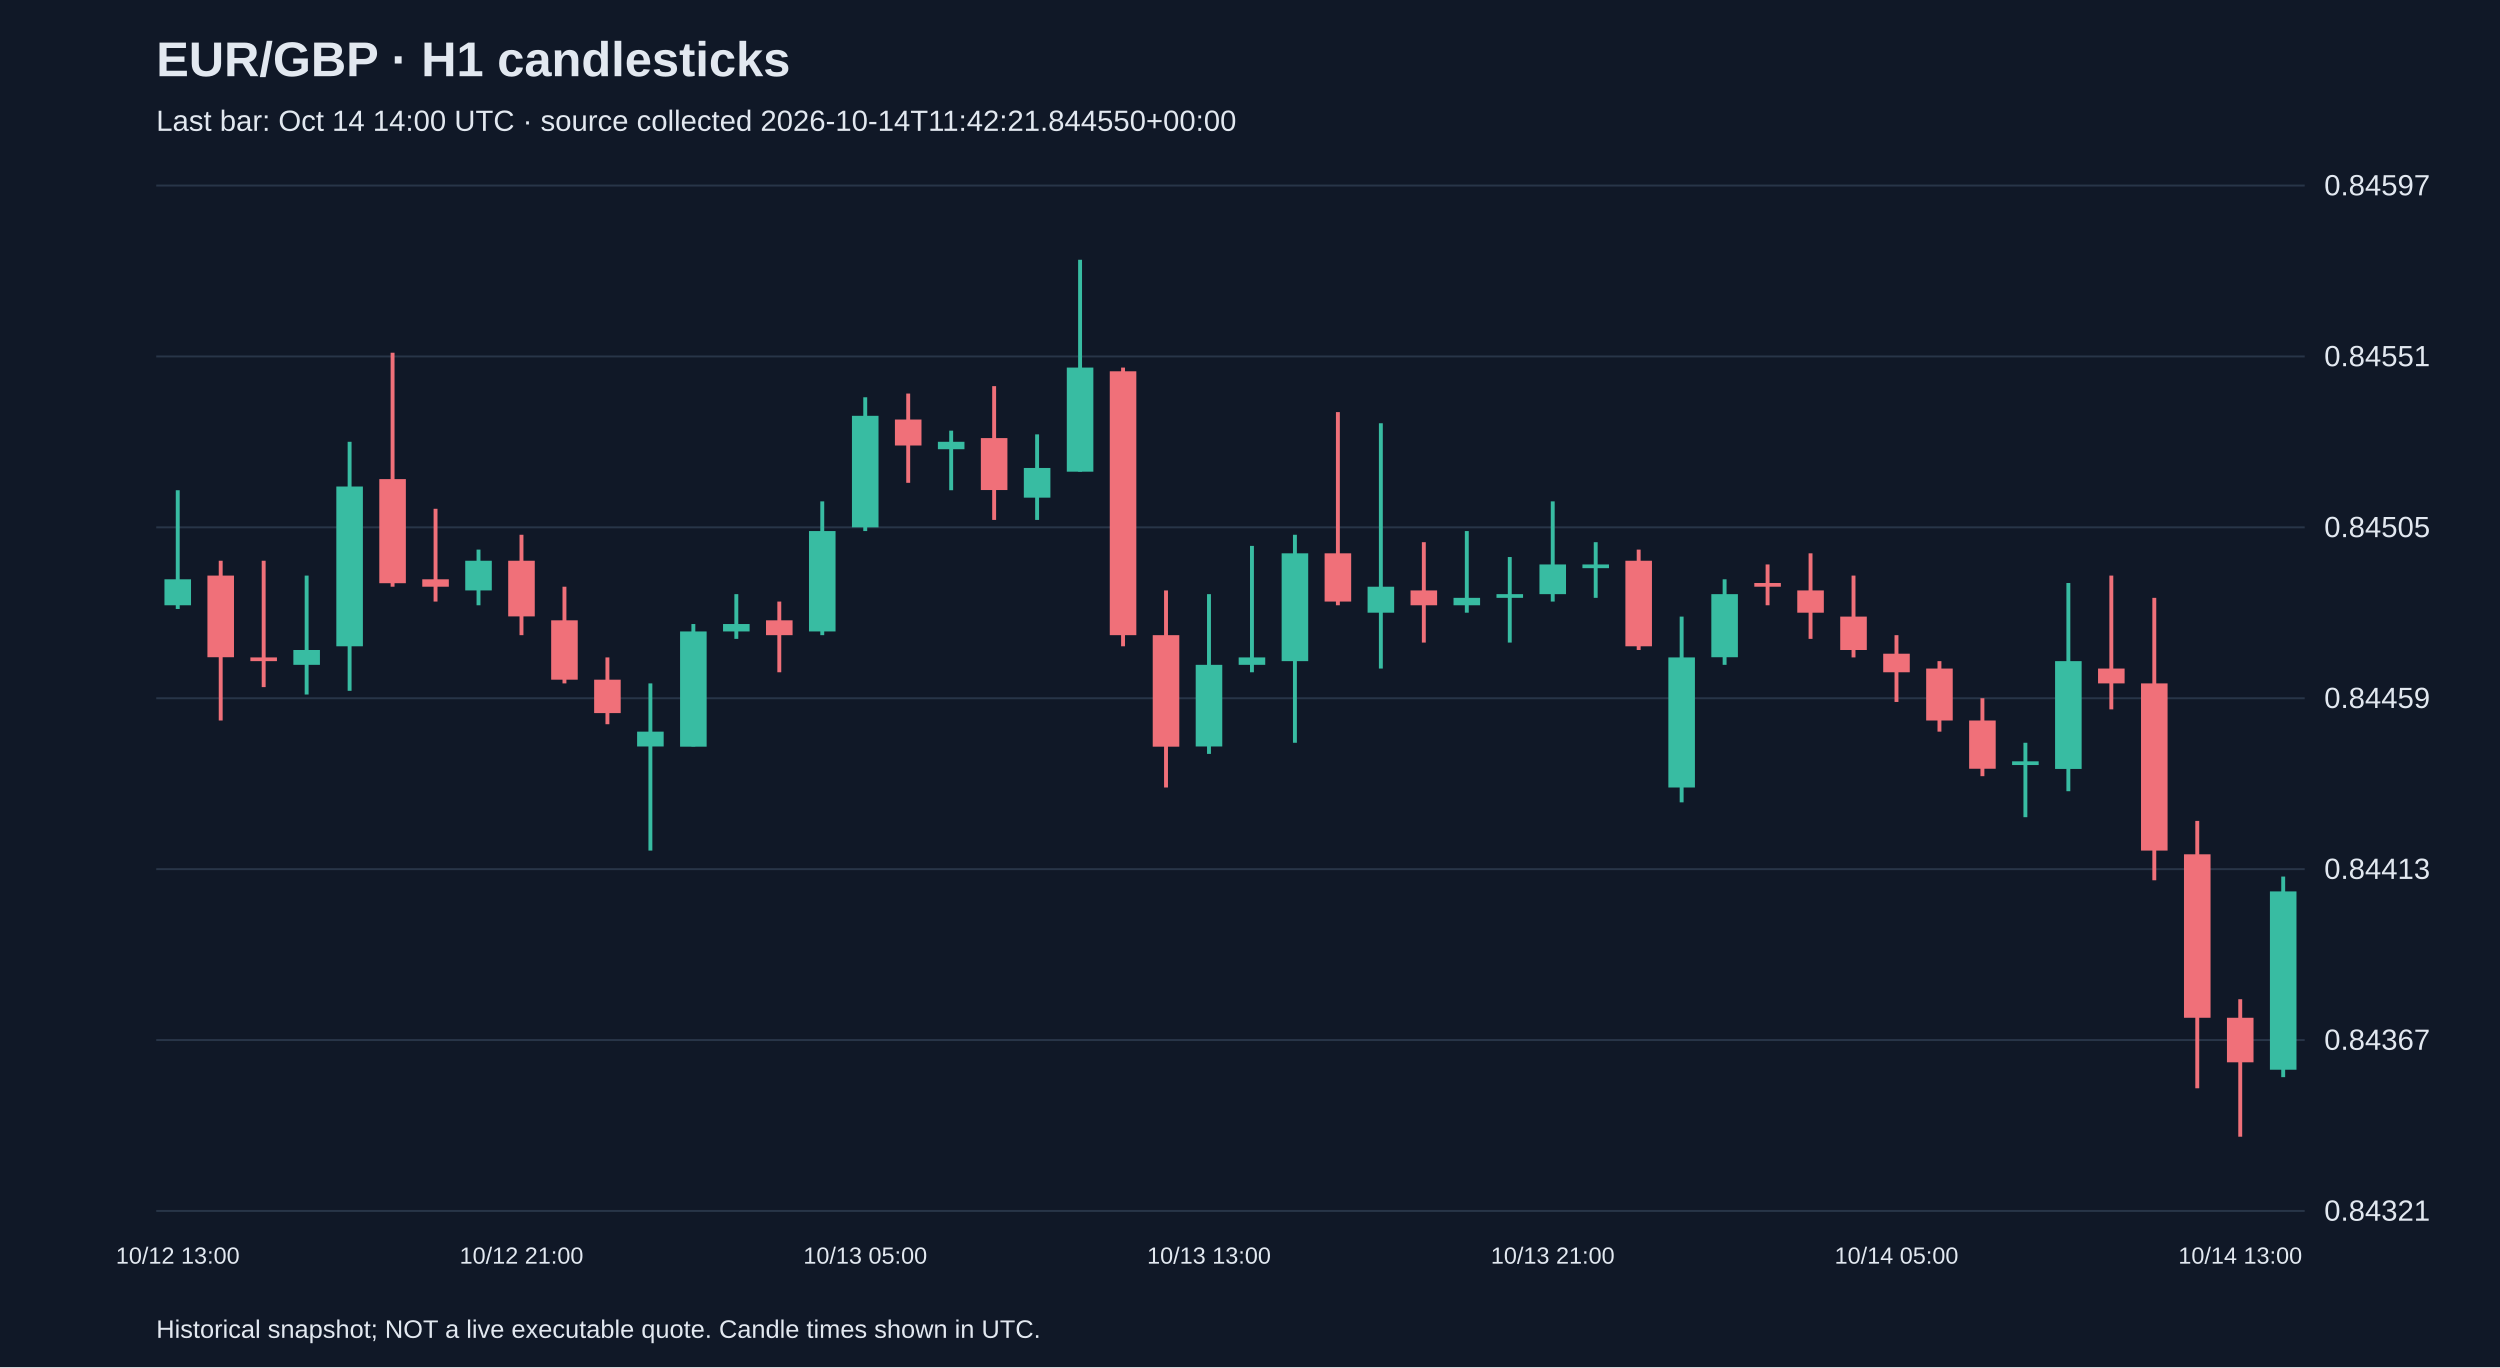
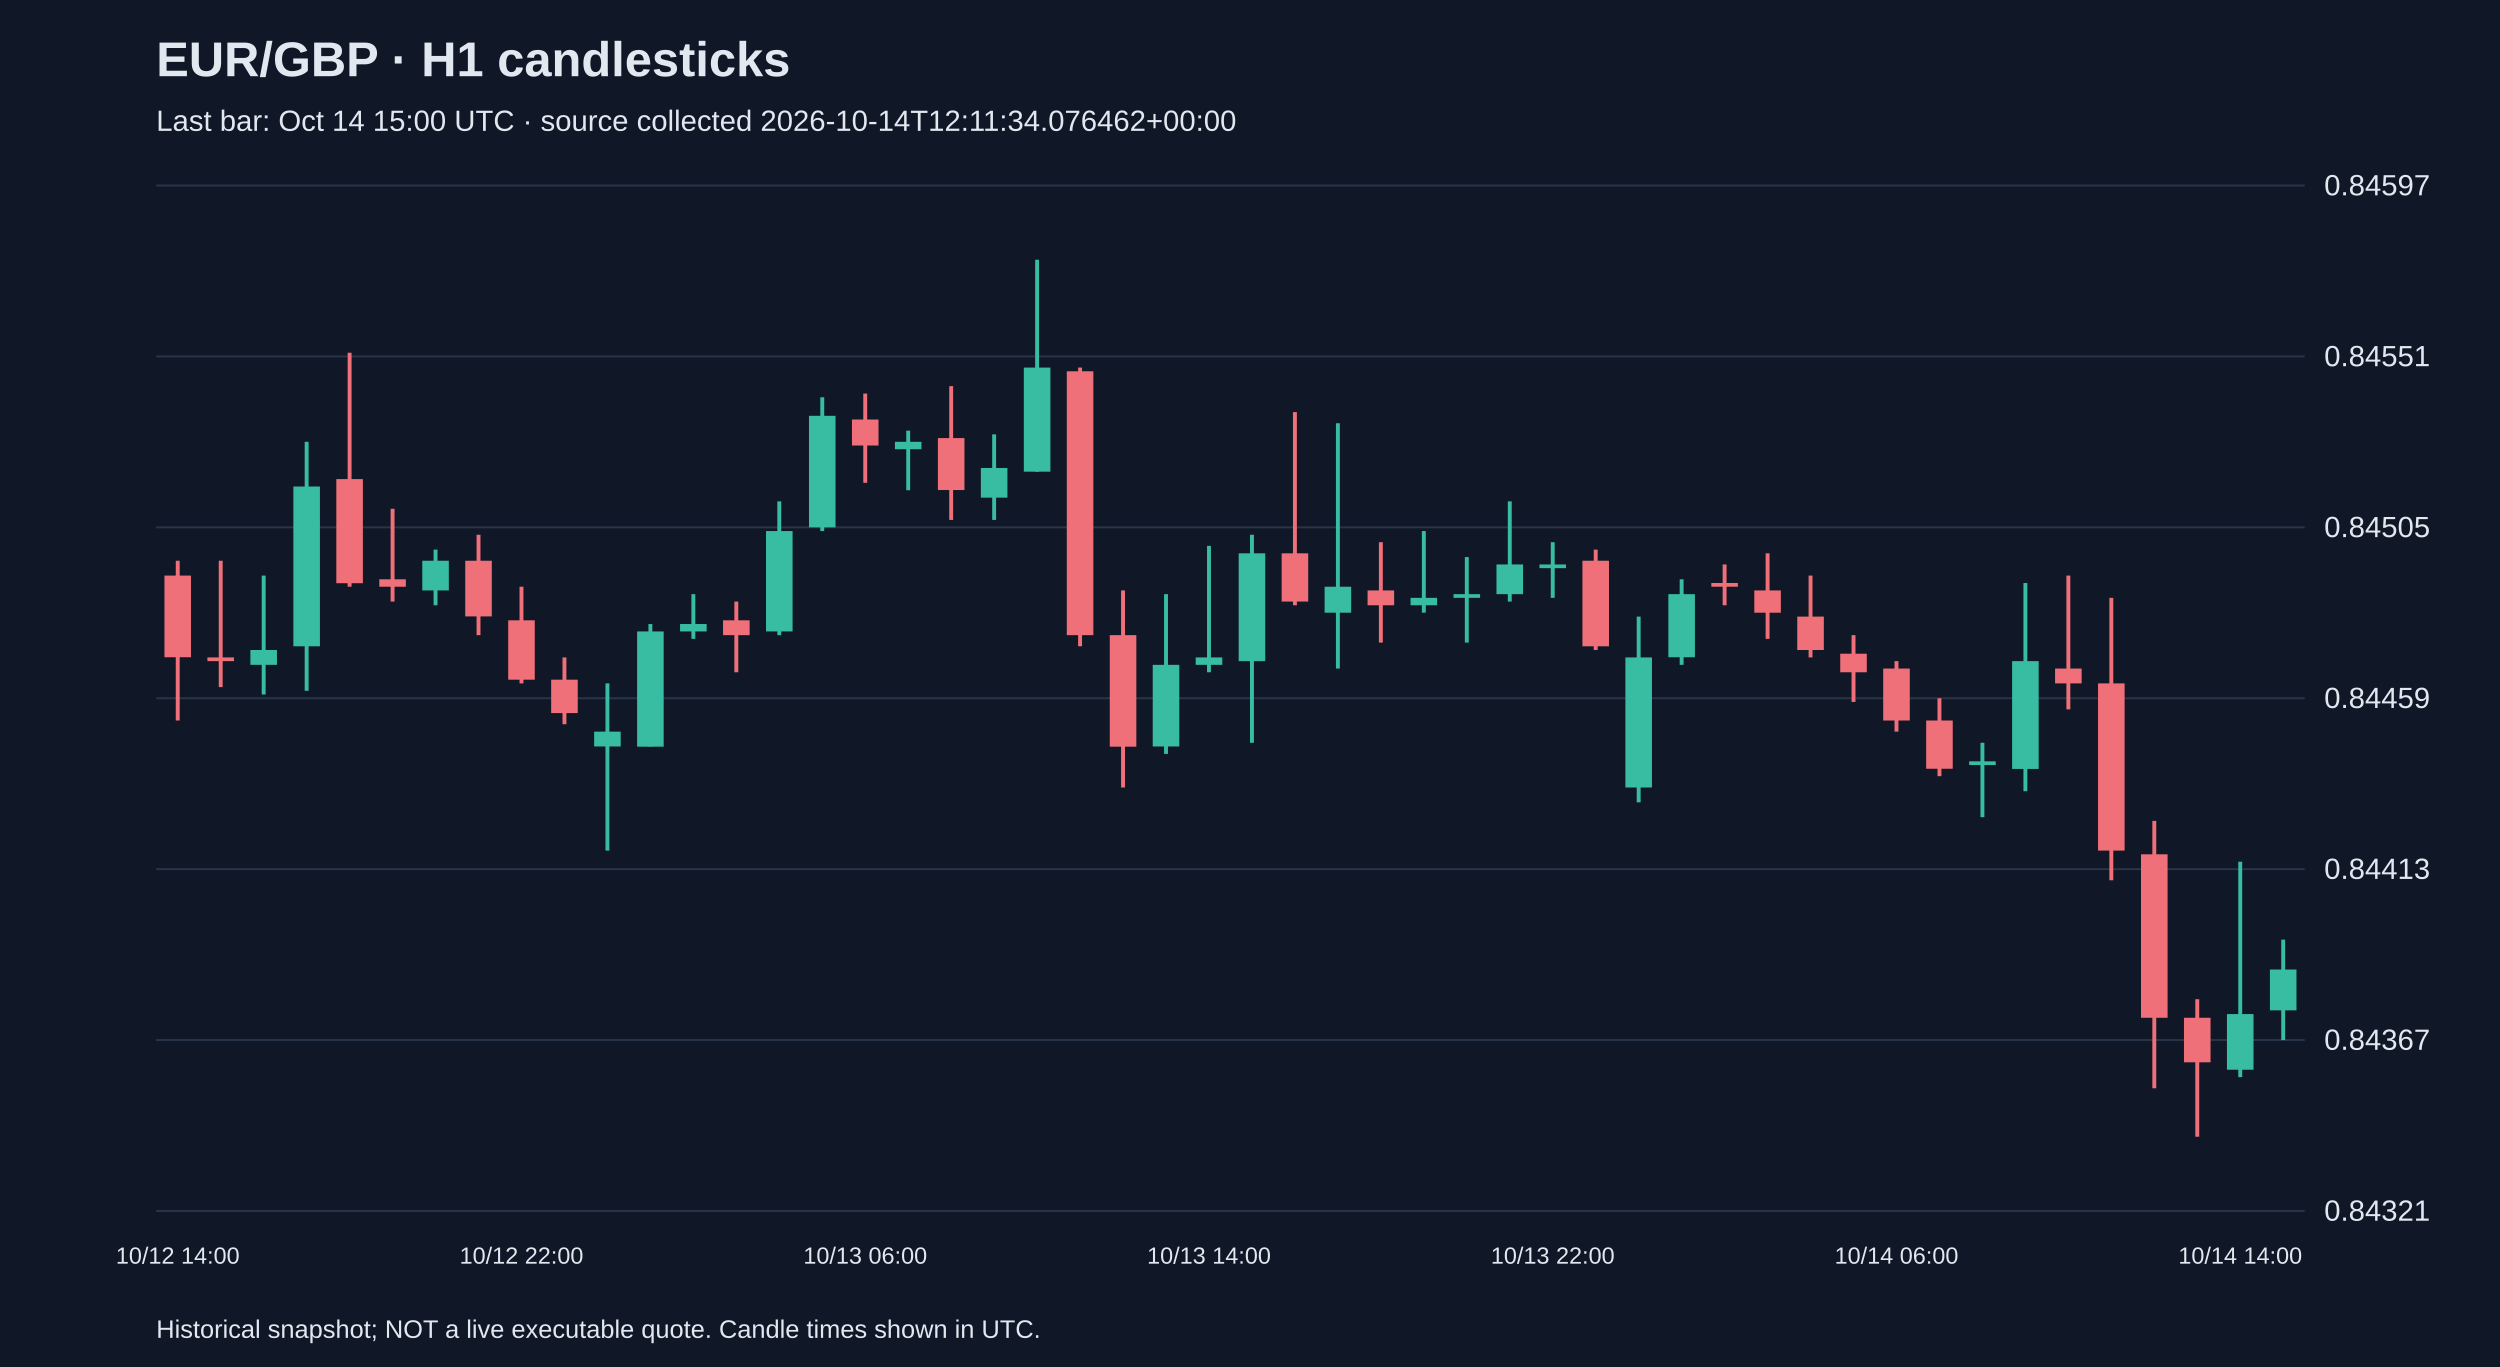
<svg xmlns="http://www.w3.org/2000/svg" viewBox="0 0 1280 700">
  <rect width="100%" height="100%" fill="#101827" />
  <style>text{font-family:Arial,sans-serif;fill:#e2e8f0}</style>
  <text x="80" y="39" font-size="25" font-weight="bold">EUR/GBP · H1 candlesticks</text>
-   <text x="80" y="67" font-size="15" fill="#a6b1c5">Last bar: Oct 14 14:00 UTC · source collected 2026-10-14T11:42:21.844550+00:00</text>
+   <text x="80" y="67" font-size="15" fill="#a6b1c5">Last bar: Oct 14 15:00 UTC · source collected 2026-10-14T12:11:34.076462+00:00</text>
  <line x1="80" y1="620.0" x2="1180" y2="620.0" stroke="#283548" />
  <text x="1190" y="625.0" font-size="15">0.84321</text>
  <line x1="80" y1="532.5" x2="1180" y2="532.5" stroke="#283548" />
  <text x="1190" y="537.5" font-size="15">0.84367</text>
  <line x1="80" y1="445.0" x2="1180" y2="445.0" stroke="#283548" />
  <text x="1190" y="450.0" font-size="15">0.84413</text>
  <line x1="80" y1="357.5" x2="1180" y2="357.5" stroke="#283548" />
  <text x="1190" y="362.5" font-size="15">0.84459</text>
  <line x1="80" y1="270.0" x2="1180" y2="270.0" stroke="#283548" />
  <text x="1190" y="275.0" font-size="15">0.84505</text>
  <line x1="80" y1="182.5" x2="1180" y2="182.5" stroke="#283548" />
  <text x="1190" y="187.5" font-size="15">0.84551</text>
  <line x1="80" y1="95.0" x2="1180" y2="95.0" stroke="#283548" />
  <text x="1190" y="100.0" font-size="15">0.84597</text>
-   <line x1="91.0" y1="251.0" x2="91.0" y2="311.8" stroke="#38bca2" stroke-width="2" />
-   <rect x="84.2" y="296.6" width="13.6" height="13.3" fill="#38bca2" />
-   <text x="91.0" y="647" text-anchor="middle" font-size="12">10/12 13:00</text>
-   <line x1="113.0" y1="287.1" x2="113.0" y2="368.9" stroke="#f07079" stroke-width="2" />
-   <rect x="106.2" y="294.7" width="13.6" height="41.8" fill="#f07079" />
-   <line x1="135.0" y1="287.1" x2="135.0" y2="351.8" stroke="#f07079" stroke-width="2" />
-   <rect x="128.2" y="336.6" width="13.6" height="1.9" fill="#f07079" />
-   <line x1="157.0" y1="294.7" x2="157.0" y2="355.6" stroke="#38bca2" stroke-width="2" />
-   <rect x="150.2" y="332.8" width="13.6" height="7.6" fill="#38bca2" />
-   <line x1="179.0" y1="226.2" x2="179.0" y2="353.7" stroke="#38bca2" stroke-width="2" />
-   <rect x="172.2" y="249.1" width="13.6" height="81.8" fill="#38bca2" />
-   <line x1="201.0" y1="180.6" x2="201.0" y2="300.4" stroke="#f07079" stroke-width="2" />
-   <rect x="194.2" y="245.3" width="13.6" height="53.3" fill="#f07079" />
-   <line x1="223.0" y1="260.5" x2="223.0" y2="308.0" stroke="#f07079" stroke-width="2" />
-   <rect x="216.2" y="296.6" width="13.6" height="3.8" fill="#f07079" />
-   <line x1="245.0" y1="281.4" x2="245.0" y2="309.9" stroke="#38bca2" stroke-width="2" />
-   <rect x="238.2" y="287.1" width="13.6" height="15.2" fill="#38bca2" />
-   <line x1="267.0" y1="273.8" x2="267.0" y2="325.2" stroke="#f07079" stroke-width="2" />
-   <rect x="260.2" y="287.1" width="13.6" height="28.5" fill="#f07079" />
-   <text x="267.0" y="647" text-anchor="middle" font-size="12">10/12 21:00</text>
-   <line x1="289.0" y1="300.4" x2="289.0" y2="349.9" stroke="#f07079" stroke-width="2" />
-   <rect x="282.2" y="317.6" width="13.6" height="30.4" fill="#f07079" />
-   <line x1="311.0" y1="336.6" x2="311.0" y2="370.8" stroke="#f07079" stroke-width="2" />
-   <rect x="304.2" y="348.0" width="13.6" height="17.1" fill="#f07079" />
-   <line x1="333.0" y1="349.9" x2="333.0" y2="435.5" stroke="#38bca2" stroke-width="2" />
-   <rect x="326.2" y="374.6" width="13.6" height="7.6" fill="#38bca2" />
-   <line x1="355.0" y1="319.5" x2="355.0" y2="382.2" stroke="#38bca2" stroke-width="2" />
-   <rect x="348.2" y="323.3" width="13.6" height="59.0" fill="#38bca2" />
-   <line x1="377.0" y1="304.2" x2="377.0" y2="327.1" stroke="#38bca2" stroke-width="2" />
-   <rect x="370.2" y="319.5" width="13.6" height="3.8" fill="#38bca2" />
-   <line x1="399.0" y1="308.0" x2="399.0" y2="344.2" stroke="#f07079" stroke-width="2" />
-   <rect x="392.2" y="317.6" width="13.6" height="7.6" fill="#f07079" />
-   <line x1="421.0" y1="256.7" x2="421.0" y2="325.2" stroke="#38bca2" stroke-width="2" />
-   <rect x="414.2" y="271.9" width="13.6" height="51.4" fill="#38bca2" />
-   <line x1="443.0" y1="203.4" x2="443.0" y2="271.9" stroke="#38bca2" stroke-width="2" />
-   <rect x="436.2" y="212.9" width="13.6" height="57.1" fill="#38bca2" />
-   <text x="443.0" y="647" text-anchor="middle" font-size="12">10/13 05:00</text>
-   <line x1="465.0" y1="201.5" x2="465.0" y2="247.2" stroke="#f07079" stroke-width="2" />
-   <rect x="458.2" y="214.8" width="13.6" height="13.3" fill="#f07079" />
-   <line x1="487.0" y1="220.5" x2="487.0" y2="251.0" stroke="#38bca2" stroke-width="2" />
-   <rect x="480.2" y="226.2" width="13.6" height="3.8" fill="#38bca2" />
-   <line x1="509.0" y1="197.7" x2="509.0" y2="266.2" stroke="#f07079" stroke-width="2" />
-   <rect x="502.2" y="224.3" width="13.6" height="26.6" fill="#f07079" />
-   <line x1="531.0" y1="222.4" x2="531.0" y2="266.2" stroke="#38bca2" stroke-width="2" />
-   <rect x="524.2" y="239.6" width="13.6" height="15.2" fill="#38bca2" />
-   <line x1="553.0" y1="133.0" x2="553.0" y2="241.5" stroke="#38bca2" stroke-width="2" />
-   <rect x="546.2" y="188.2" width="13.6" height="53.3" fill="#38bca2" />
-   <line x1="575.0" y1="188.2" x2="575.0" y2="330.9" stroke="#f07079" stroke-width="2" />
-   <rect x="568.2" y="190.1" width="13.6" height="135.1" fill="#f07079" />
-   <line x1="597.0" y1="302.3" x2="597.0" y2="403.2" stroke="#f07079" stroke-width="2" />
-   <rect x="590.2" y="325.2" width="13.6" height="57.1" fill="#f07079" />
-   <line x1="619.0" y1="304.2" x2="619.0" y2="386.0" stroke="#38bca2" stroke-width="2" />
-   <rect x="612.2" y="340.4" width="13.6" height="41.8" fill="#38bca2" />
-   <text x="619.0" y="647" text-anchor="middle" font-size="12">10/13 13:00</text>
-   <line x1="641.0" y1="279.5" x2="641.0" y2="344.2" stroke="#38bca2" stroke-width="2" />
-   <rect x="634.2" y="336.6" width="13.6" height="3.8" fill="#38bca2" />
-   <line x1="663.0" y1="273.8" x2="663.0" y2="380.3" stroke="#38bca2" stroke-width="2" />
-   <rect x="656.2" y="283.3" width="13.6" height="55.2" fill="#38bca2" />
-   <line x1="685.0" y1="211.0" x2="685.0" y2="309.9" stroke="#f07079" stroke-width="2" />
-   <rect x="678.2" y="283.3" width="13.6" height="24.7" fill="#f07079" />
-   <line x1="707.0" y1="216.7" x2="707.0" y2="342.3" stroke="#38bca2" stroke-width="2" />
-   <rect x="700.2" y="300.4" width="13.6" height="13.3" fill="#38bca2" />
-   <line x1="729.0" y1="277.6" x2="729.0" y2="329.0" stroke="#f07079" stroke-width="2" />
-   <rect x="722.2" y="302.3" width="13.6" height="7.6" fill="#f07079" />
-   <line x1="751.0" y1="271.9" x2="751.0" y2="313.7" stroke="#38bca2" stroke-width="2" />
-   <rect x="744.2" y="306.1" width="13.6" height="3.8" fill="#38bca2" />
-   <line x1="773.0" y1="285.2" x2="773.0" y2="329.0" stroke="#38bca2" stroke-width="2" />
-   <rect x="766.2" y="304.2" width="13.6" height="1.9" fill="#38bca2" />
-   <line x1="795.0" y1="256.7" x2="795.0" y2="308.0" stroke="#38bca2" stroke-width="2" />
-   <rect x="788.2" y="289.0" width="13.6" height="15.2" fill="#38bca2" />
-   <text x="795.0" y="647" text-anchor="middle" font-size="12">10/13 21:00</text>
-   <line x1="817.0" y1="277.6" x2="817.0" y2="306.1" stroke="#38bca2" stroke-width="2" />
-   <rect x="810.2" y="289.0" width="13.6" height="1.9" fill="#38bca2" />
-   <line x1="839.0" y1="281.4" x2="839.0" y2="332.8" stroke="#f07079" stroke-width="2" />
-   <rect x="832.2" y="287.1" width="13.6" height="43.8" fill="#f07079" />
-   <line x1="861.0" y1="315.7" x2="861.0" y2="410.8" stroke="#38bca2" stroke-width="2" />
-   <rect x="854.2" y="336.6" width="13.6" height="66.6" fill="#38bca2" />
-   <line x1="883.0" y1="296.6" x2="883.0" y2="340.4" stroke="#38bca2" stroke-width="2" />
-   <rect x="876.2" y="304.2" width="13.6" height="32.3" fill="#38bca2" />
-   <line x1="905.0" y1="289.0" x2="905.0" y2="309.9" stroke="#f07079" stroke-width="2" />
-   <rect x="898.2" y="298.5" width="13.6" height="1.9" fill="#f07079" />
-   <line x1="927.0" y1="283.3" x2="927.0" y2="327.1" stroke="#f07079" stroke-width="2" />
-   <rect x="920.2" y="302.3" width="13.6" height="11.4" fill="#f07079" />
-   <line x1="949.0" y1="294.7" x2="949.0" y2="336.6" stroke="#f07079" stroke-width="2" />
-   <rect x="942.2" y="315.7" width="13.6" height="17.1" fill="#f07079" />
-   <line x1="971.0" y1="325.2" x2="971.0" y2="359.4" stroke="#f07079" stroke-width="2" />
-   <rect x="964.2" y="334.7" width="13.6" height="9.5" fill="#f07079" />
-   <text x="971.0" y="647" text-anchor="middle" font-size="12">10/14 05:00</text>
-   <line x1="993.0" y1="338.5" x2="993.0" y2="374.6" stroke="#f07079" stroke-width="2" />
-   <rect x="986.2" y="342.3" width="13.6" height="26.6" fill="#f07079" />
-   <line x1="1015.0" y1="357.5" x2="1015.0" y2="397.4" stroke="#f07079" stroke-width="2" />
-   <rect x="1008.2" y="368.9" width="13.6" height="24.7" fill="#f07079" />
-   <line x1="1037.0" y1="380.3" x2="1037.0" y2="418.4" stroke="#38bca2" stroke-width="2" />
-   <rect x="1030.2" y="389.8" width="13.6" height="1.9" fill="#38bca2" />
-   <line x1="1059.0" y1="298.5" x2="1059.0" y2="405.1" stroke="#38bca2" stroke-width="2" />
-   <rect x="1052.2" y="338.5" width="13.6" height="55.2" fill="#38bca2" />
-   <line x1="1081.0" y1="294.7" x2="1081.0" y2="363.2" stroke="#f07079" stroke-width="2" />
-   <rect x="1074.2" y="342.3" width="13.6" height="7.6" fill="#f07079" />
-   <line x1="1103.0" y1="306.1" x2="1103.0" y2="450.7" stroke="#f07079" stroke-width="2" />
-   <rect x="1096.2" y="349.9" width="13.6" height="85.6" fill="#f07079" />
-   <line x1="1125.0" y1="420.3" x2="1125.0" y2="557.2" stroke="#f07079" stroke-width="2" />
-   <rect x="1118.2" y="437.4" width="13.6" height="83.7" fill="#f07079" />
-   <line x1="1147.0" y1="511.6" x2="1147.0" y2="582.0" stroke="#f07079" stroke-width="2" />
-   <rect x="1140.2" y="521.1" width="13.6" height="22.8" fill="#f07079" />
-   <text x="1147.0" y="647" text-anchor="middle" font-size="12">10/14 13:00</text>
-   <line x1="1169.0" y1="448.8" x2="1169.0" y2="551.5" stroke="#38bca2" stroke-width="2" />
-   <rect x="1162.2" y="456.4" width="13.6" height="91.3" fill="#38bca2" />
+   <line x1="91.0" y1="287.1" x2="91.0" y2="368.9" stroke="#f07079" stroke-width="2" />
+   <rect x="84.2" y="294.7" width="13.6" height="41.8" fill="#f07079" />
+   <text x="91.0" y="647" text-anchor="middle" font-size="12">10/12 14:00</text>
+   <line x1="113.0" y1="287.1" x2="113.0" y2="351.8" stroke="#f07079" stroke-width="2" />
+   <rect x="106.2" y="336.6" width="13.6" height="1.9" fill="#f07079" />
+   <line x1="135.0" y1="294.7" x2="135.0" y2="355.6" stroke="#38bca2" stroke-width="2" />
+   <rect x="128.2" y="332.8" width="13.6" height="7.6" fill="#38bca2" />
+   <line x1="157.0" y1="226.2" x2="157.0" y2="353.7" stroke="#38bca2" stroke-width="2" />
+   <rect x="150.2" y="249.1" width="13.6" height="81.8" fill="#38bca2" />
+   <line x1="179.0" y1="180.6" x2="179.0" y2="300.4" stroke="#f07079" stroke-width="2" />
+   <rect x="172.2" y="245.3" width="13.6" height="53.3" fill="#f07079" />
+   <line x1="201.0" y1="260.5" x2="201.0" y2="308.0" stroke="#f07079" stroke-width="2" />
+   <rect x="194.2" y="296.6" width="13.6" height="3.8" fill="#f07079" />
+   <line x1="223.0" y1="281.4" x2="223.0" y2="309.9" stroke="#38bca2" stroke-width="2" />
+   <rect x="216.2" y="287.1" width="13.6" height="15.2" fill="#38bca2" />
+   <line x1="245.0" y1="273.8" x2="245.0" y2="325.2" stroke="#f07079" stroke-width="2" />
+   <rect x="238.2" y="287.1" width="13.6" height="28.5" fill="#f07079" />
+   <line x1="267.0" y1="300.4" x2="267.0" y2="349.9" stroke="#f07079" stroke-width="2" />
+   <rect x="260.2" y="317.6" width="13.6" height="30.4" fill="#f07079" />
+   <text x="267.0" y="647" text-anchor="middle" font-size="12">10/12 22:00</text>
+   <line x1="289.0" y1="336.6" x2="289.0" y2="370.8" stroke="#f07079" stroke-width="2" />
+   <rect x="282.2" y="348.0" width="13.6" height="17.1" fill="#f07079" />
+   <line x1="311.0" y1="349.9" x2="311.0" y2="435.5" stroke="#38bca2" stroke-width="2" />
+   <rect x="304.2" y="374.6" width="13.6" height="7.6" fill="#38bca2" />
+   <line x1="333.0" y1="319.5" x2="333.0" y2="382.2" stroke="#38bca2" stroke-width="2" />
+   <rect x="326.2" y="323.3" width="13.6" height="59.0" fill="#38bca2" />
+   <line x1="355.0" y1="304.2" x2="355.0" y2="327.1" stroke="#38bca2" stroke-width="2" />
+   <rect x="348.2" y="319.5" width="13.6" height="3.8" fill="#38bca2" />
+   <line x1="377.0" y1="308.0" x2="377.0" y2="344.2" stroke="#f07079" stroke-width="2" />
+   <rect x="370.2" y="317.6" width="13.6" height="7.6" fill="#f07079" />
+   <line x1="399.0" y1="256.7" x2="399.0" y2="325.2" stroke="#38bca2" stroke-width="2" />
+   <rect x="392.2" y="271.9" width="13.6" height="51.4" fill="#38bca2" />
+   <line x1="421.0" y1="203.4" x2="421.0" y2="271.9" stroke="#38bca2" stroke-width="2" />
+   <rect x="414.2" y="212.9" width="13.6" height="57.1" fill="#38bca2" />
+   <line x1="443.0" y1="201.5" x2="443.0" y2="247.2" stroke="#f07079" stroke-width="2" />
+   <rect x="436.2" y="214.8" width="13.6" height="13.3" fill="#f07079" />
+   <text x="443.0" y="647" text-anchor="middle" font-size="12">10/13 06:00</text>
+   <line x1="465.0" y1="220.5" x2="465.0" y2="251.0" stroke="#38bca2" stroke-width="2" />
+   <rect x="458.2" y="226.2" width="13.6" height="3.8" fill="#38bca2" />
+   <line x1="487.0" y1="197.7" x2="487.0" y2="266.2" stroke="#f07079" stroke-width="2" />
+   <rect x="480.2" y="224.3" width="13.6" height="26.6" fill="#f07079" />
+   <line x1="509.0" y1="222.4" x2="509.0" y2="266.2" stroke="#38bca2" stroke-width="2" />
+   <rect x="502.2" y="239.6" width="13.6" height="15.2" fill="#38bca2" />
+   <line x1="531.0" y1="133.0" x2="531.0" y2="241.5" stroke="#38bca2" stroke-width="2" />
+   <rect x="524.2" y="188.2" width="13.6" height="53.3" fill="#38bca2" />
+   <line x1="553.0" y1="188.2" x2="553.0" y2="330.9" stroke="#f07079" stroke-width="2" />
+   <rect x="546.2" y="190.1" width="13.6" height="135.1" fill="#f07079" />
+   <line x1="575.0" y1="302.3" x2="575.0" y2="403.2" stroke="#f07079" stroke-width="2" />
+   <rect x="568.2" y="325.2" width="13.6" height="57.1" fill="#f07079" />
+   <line x1="597.0" y1="304.2" x2="597.0" y2="386.0" stroke="#38bca2" stroke-width="2" />
+   <rect x="590.2" y="340.4" width="13.6" height="41.8" fill="#38bca2" />
+   <line x1="619.0" y1="279.5" x2="619.0" y2="344.2" stroke="#38bca2" stroke-width="2" />
+   <rect x="612.2" y="336.6" width="13.6" height="3.8" fill="#38bca2" />
+   <text x="619.0" y="647" text-anchor="middle" font-size="12">10/13 14:00</text>
+   <line x1="641.0" y1="273.8" x2="641.0" y2="380.3" stroke="#38bca2" stroke-width="2" />
+   <rect x="634.2" y="283.3" width="13.6" height="55.2" fill="#38bca2" />
+   <line x1="663.0" y1="211.0" x2="663.0" y2="309.9" stroke="#f07079" stroke-width="2" />
+   <rect x="656.2" y="283.3" width="13.6" height="24.7" fill="#f07079" />
+   <line x1="685.0" y1="216.7" x2="685.0" y2="342.3" stroke="#38bca2" stroke-width="2" />
+   <rect x="678.2" y="300.4" width="13.6" height="13.3" fill="#38bca2" />
+   <line x1="707.0" y1="277.6" x2="707.0" y2="329.0" stroke="#f07079" stroke-width="2" />
+   <rect x="700.2" y="302.3" width="13.6" height="7.6" fill="#f07079" />
+   <line x1="729.0" y1="271.9" x2="729.0" y2="313.7" stroke="#38bca2" stroke-width="2" />
+   <rect x="722.2" y="306.1" width="13.6" height="3.8" fill="#38bca2" />
+   <line x1="751.0" y1="285.2" x2="751.0" y2="329.0" stroke="#38bca2" stroke-width="2" />
+   <rect x="744.2" y="304.2" width="13.6" height="1.9" fill="#38bca2" />
+   <line x1="773.0" y1="256.7" x2="773.0" y2="308.0" stroke="#38bca2" stroke-width="2" />
+   <rect x="766.2" y="289.0" width="13.6" height="15.2" fill="#38bca2" />
+   <line x1="795.0" y1="277.6" x2="795.0" y2="306.1" stroke="#38bca2" stroke-width="2" />
+   <rect x="788.2" y="289.0" width="13.6" height="1.9" fill="#38bca2" />
+   <text x="795.0" y="647" text-anchor="middle" font-size="12">10/13 22:00</text>
+   <line x1="817.0" y1="281.4" x2="817.0" y2="332.8" stroke="#f07079" stroke-width="2" />
+   <rect x="810.2" y="287.1" width="13.6" height="43.8" fill="#f07079" />
+   <line x1="839.0" y1="315.7" x2="839.0" y2="410.8" stroke="#38bca2" stroke-width="2" />
+   <rect x="832.2" y="336.6" width="13.6" height="66.6" fill="#38bca2" />
+   <line x1="861.0" y1="296.6" x2="861.0" y2="340.4" stroke="#38bca2" stroke-width="2" />
+   <rect x="854.2" y="304.2" width="13.6" height="32.3" fill="#38bca2" />
+   <line x1="883.0" y1="289.0" x2="883.0" y2="309.9" stroke="#f07079" stroke-width="2" />
+   <rect x="876.2" y="298.5" width="13.6" height="1.9" fill="#f07079" />
+   <line x1="905.0" y1="283.3" x2="905.0" y2="327.1" stroke="#f07079" stroke-width="2" />
+   <rect x="898.2" y="302.3" width="13.6" height="11.4" fill="#f07079" />
+   <line x1="927.0" y1="294.7" x2="927.0" y2="336.6" stroke="#f07079" stroke-width="2" />
+   <rect x="920.2" y="315.7" width="13.6" height="17.1" fill="#f07079" />
+   <line x1="949.0" y1="325.2" x2="949.0" y2="359.4" stroke="#f07079" stroke-width="2" />
+   <rect x="942.2" y="334.7" width="13.6" height="9.5" fill="#f07079" />
+   <line x1="971.0" y1="338.5" x2="971.0" y2="374.6" stroke="#f07079" stroke-width="2" />
+   <rect x="964.2" y="342.3" width="13.6" height="26.6" fill="#f07079" />
+   <text x="971.0" y="647" text-anchor="middle" font-size="12">10/14 06:00</text>
+   <line x1="993.0" y1="357.5" x2="993.0" y2="397.4" stroke="#f07079" stroke-width="2" />
+   <rect x="986.2" y="368.9" width="13.6" height="24.7" fill="#f07079" />
+   <line x1="1015.0" y1="380.3" x2="1015.0" y2="418.4" stroke="#38bca2" stroke-width="2" />
+   <rect x="1008.2" y="389.8" width="13.6" height="1.9" fill="#38bca2" />
+   <line x1="1037.0" y1="298.5" x2="1037.0" y2="405.1" stroke="#38bca2" stroke-width="2" />
+   <rect x="1030.2" y="338.5" width="13.6" height="55.2" fill="#38bca2" />
+   <line x1="1059.0" y1="294.7" x2="1059.0" y2="363.2" stroke="#f07079" stroke-width="2" />
+   <rect x="1052.2" y="342.3" width="13.6" height="7.6" fill="#f07079" />
+   <line x1="1081.0" y1="306.1" x2="1081.0" y2="450.7" stroke="#f07079" stroke-width="2" />
+   <rect x="1074.2" y="349.9" width="13.6" height="85.6" fill="#f07079" />
+   <line x1="1103.0" y1="420.3" x2="1103.0" y2="557.2" stroke="#f07079" stroke-width="2" />
+   <rect x="1096.2" y="437.4" width="13.6" height="83.7" fill="#f07079" />
+   <line x1="1125.0" y1="511.6" x2="1125.0" y2="582.0" stroke="#f07079" stroke-width="2" />
+   <rect x="1118.2" y="521.1" width="13.6" height="22.8" fill="#f07079" />
+   <line x1="1147.0" y1="441.2" x2="1147.0" y2="551.5" stroke="#38bca2" stroke-width="2" />
+   <rect x="1140.2" y="519.2" width="13.6" height="28.5" fill="#38bca2" />
+   <text x="1147.0" y="647" text-anchor="middle" font-size="12">10/14 14:00</text>
+   <line x1="1169.0" y1="481.1" x2="1169.0" y2="532.5" stroke="#38bca2" stroke-width="2" />
+   <rect x="1162.2" y="496.4" width="13.6" height="20.9" fill="#38bca2" />
  <text x="80" y="685" font-size="13">Historical snapshot; NOT a live executable quote. Candle times shown in UTC.</text>
</svg>
